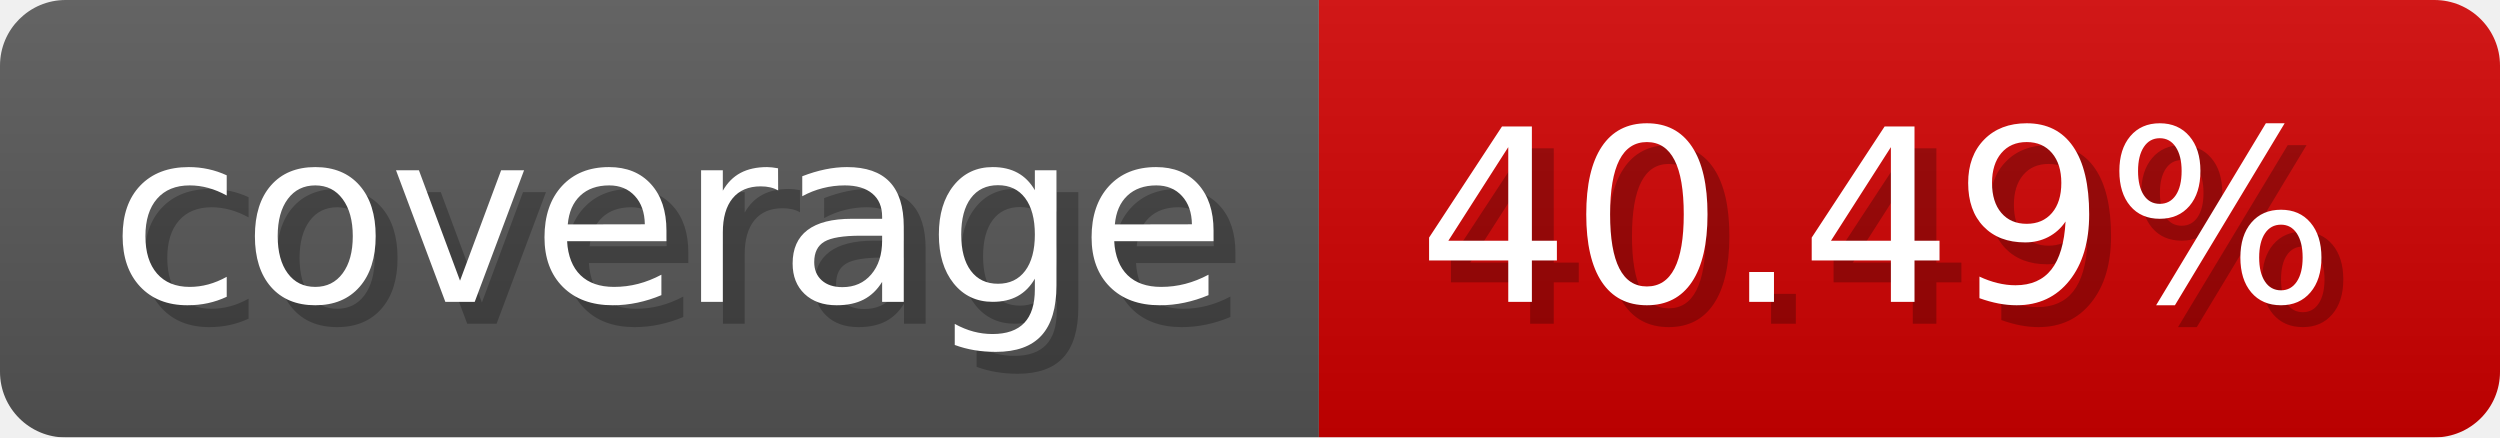
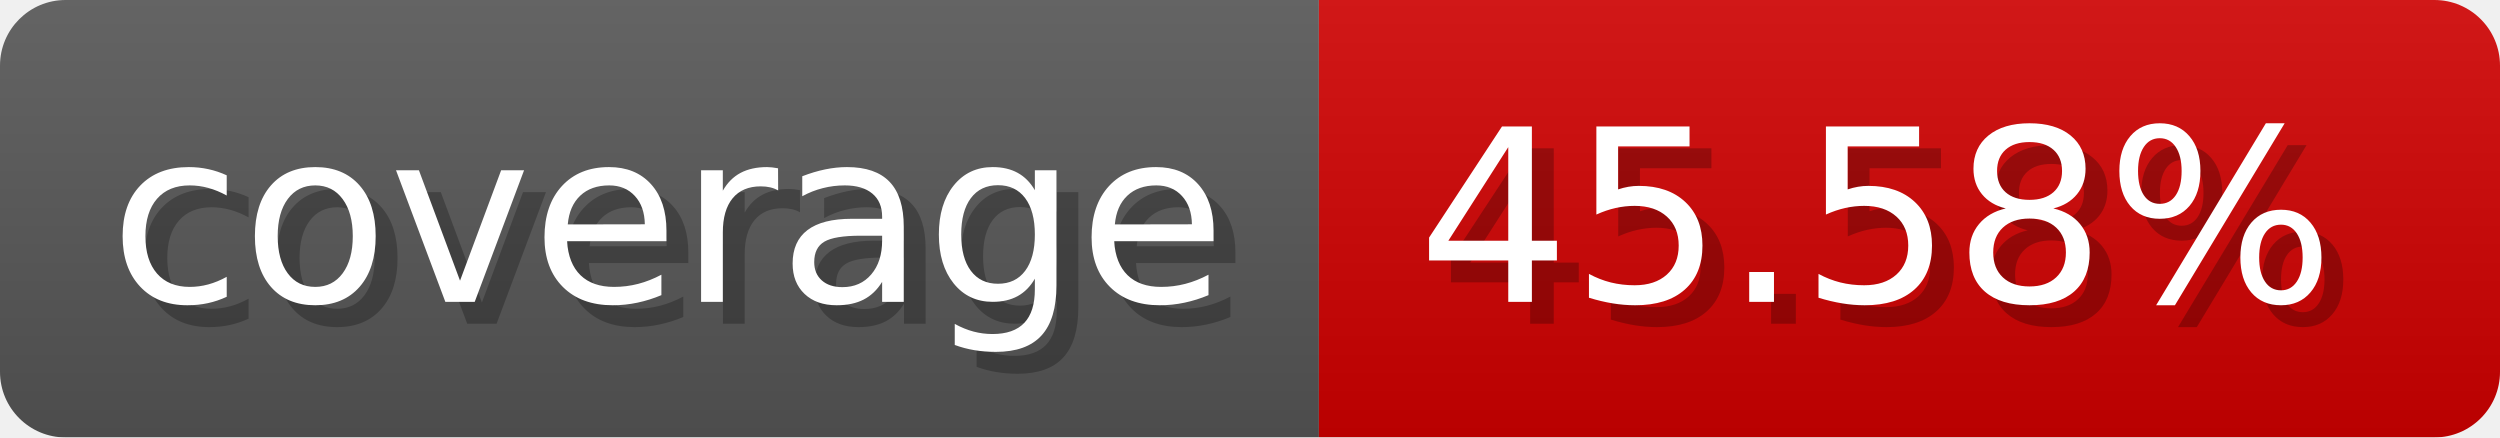
- <svg xmlns="http://www.w3.org/2000/svg" width="114.3" height="20" viewBox="0 0 1143 200" role="img" aria-label="coverage: 40.49%">
-   <linearGradient id="WPncq" x2="0" y2="100%">
+ <svg xmlns="http://www.w3.org/2000/svg" width="114.3" height="20" viewBox="0 0 1143 200" role="img" aria-label="coverage: 45.58%">
+   <linearGradient id="AzyVA" x2="0" y2="100%">
    <stop offset="0" stop-opacity=".1" stop-color="#EEE" />
    <stop offset="1" stop-opacity=".1" />
  </linearGradient>
-   <mask id="bdKyg">
+   <mask id="xyaqE">
    <rect width="1143" height="200" rx="30" fill="#FFF" />
  </mask>
-   <g mask="url(#bdKyg)">
+   <g mask="url(#xyaqE)">
    <rect width="603" height="200" fill="#555" />
    <rect width="540" height="200" fill="#ce0000" x="603" />
-     <rect width="1143" height="200" fill="url(#WPncq)" />
+     <rect width="1143" height="200" fill="url(#AzyVA)" />
  </g>
  <g aria-hidden="true" fill="#fff" text-anchor="start" font-family="Verdana,DejaVu Sans,sans-serif" font-size="110">
    <text x="60" y="148" textLength="503" fill="#000" opacity="0.25">coverage</text>
    <text x="50" y="138" textLength="503">coverage</text>
-     <text x="658" y="148" textLength="440" fill="#000" opacity="0.25">40.49%</text>
-     <text x="648" y="138" textLength="440">40.49%</text>
+     <text x="658" y="148" textLength="440" fill="#000" opacity="0.25">45.58%</text>
+     <text x="648" y="138" textLength="440">45.58%</text>
  </g>
</svg>
